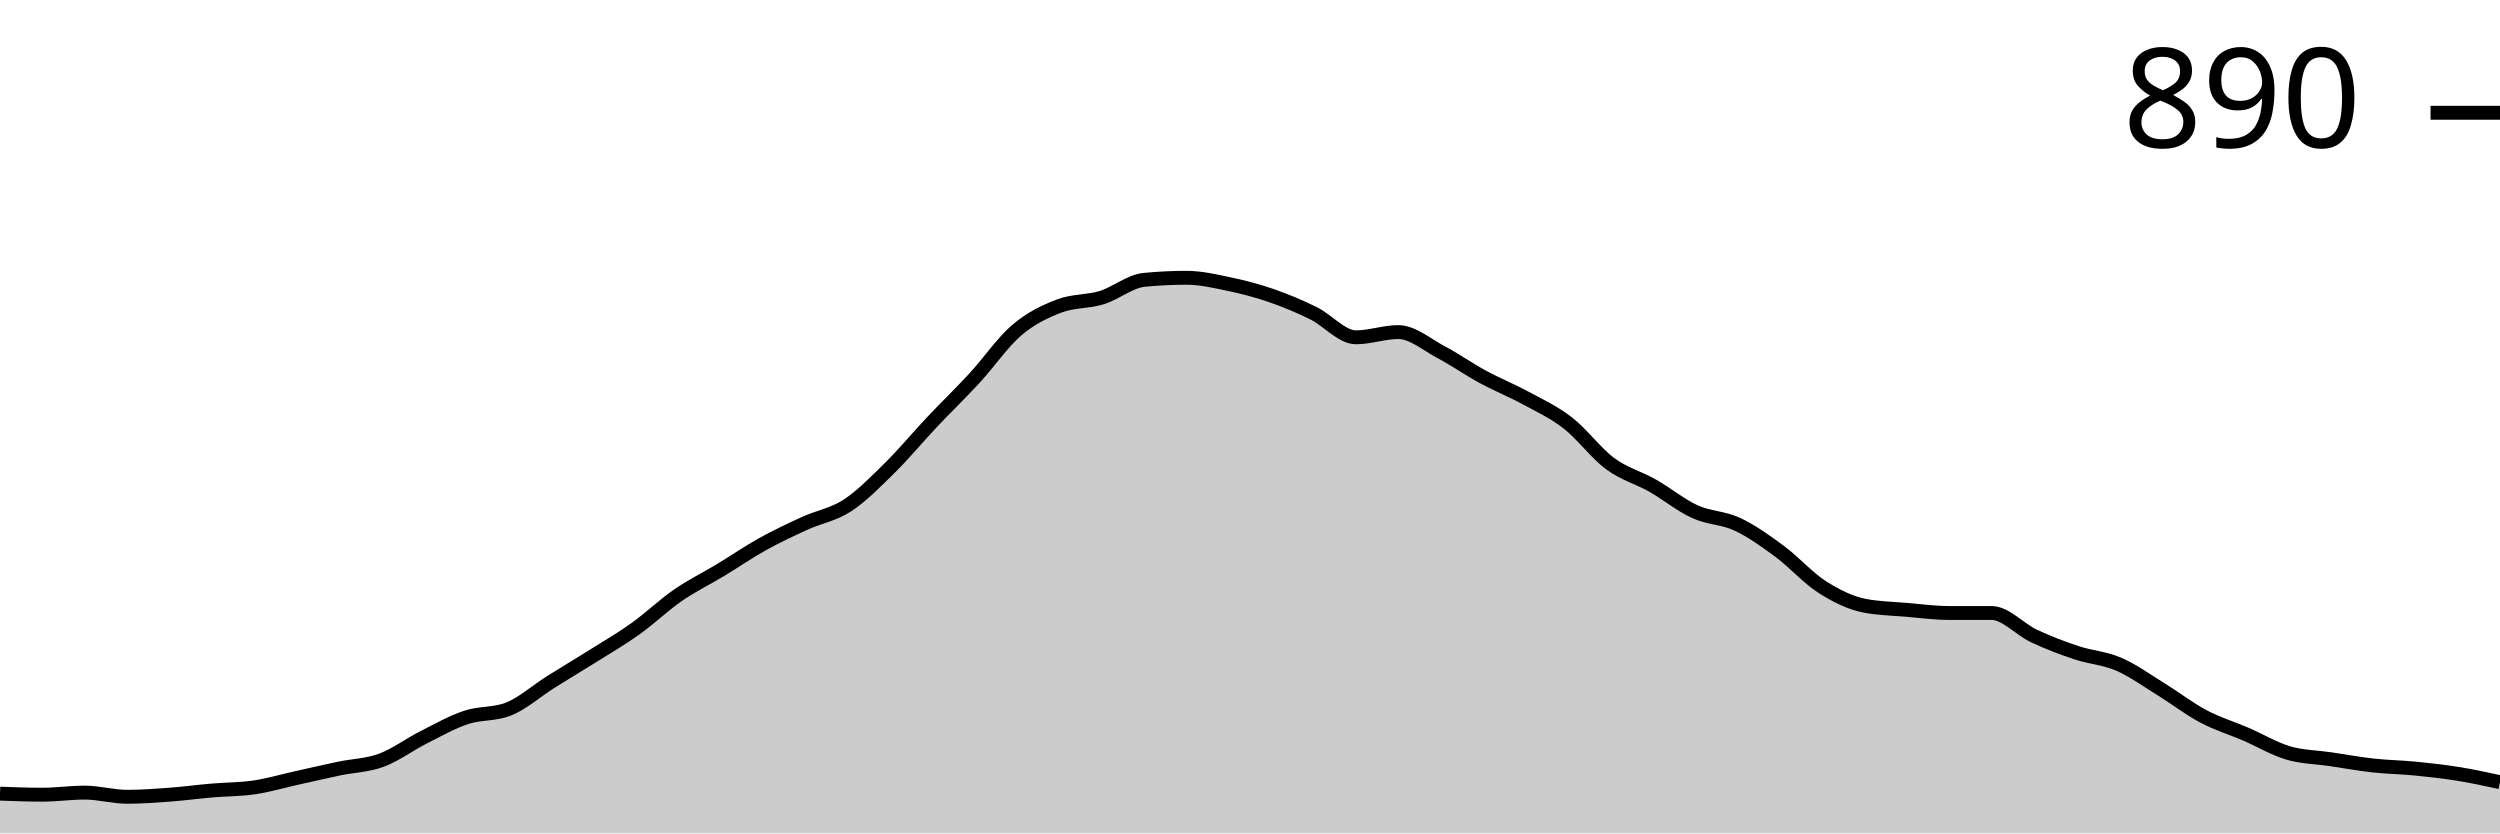
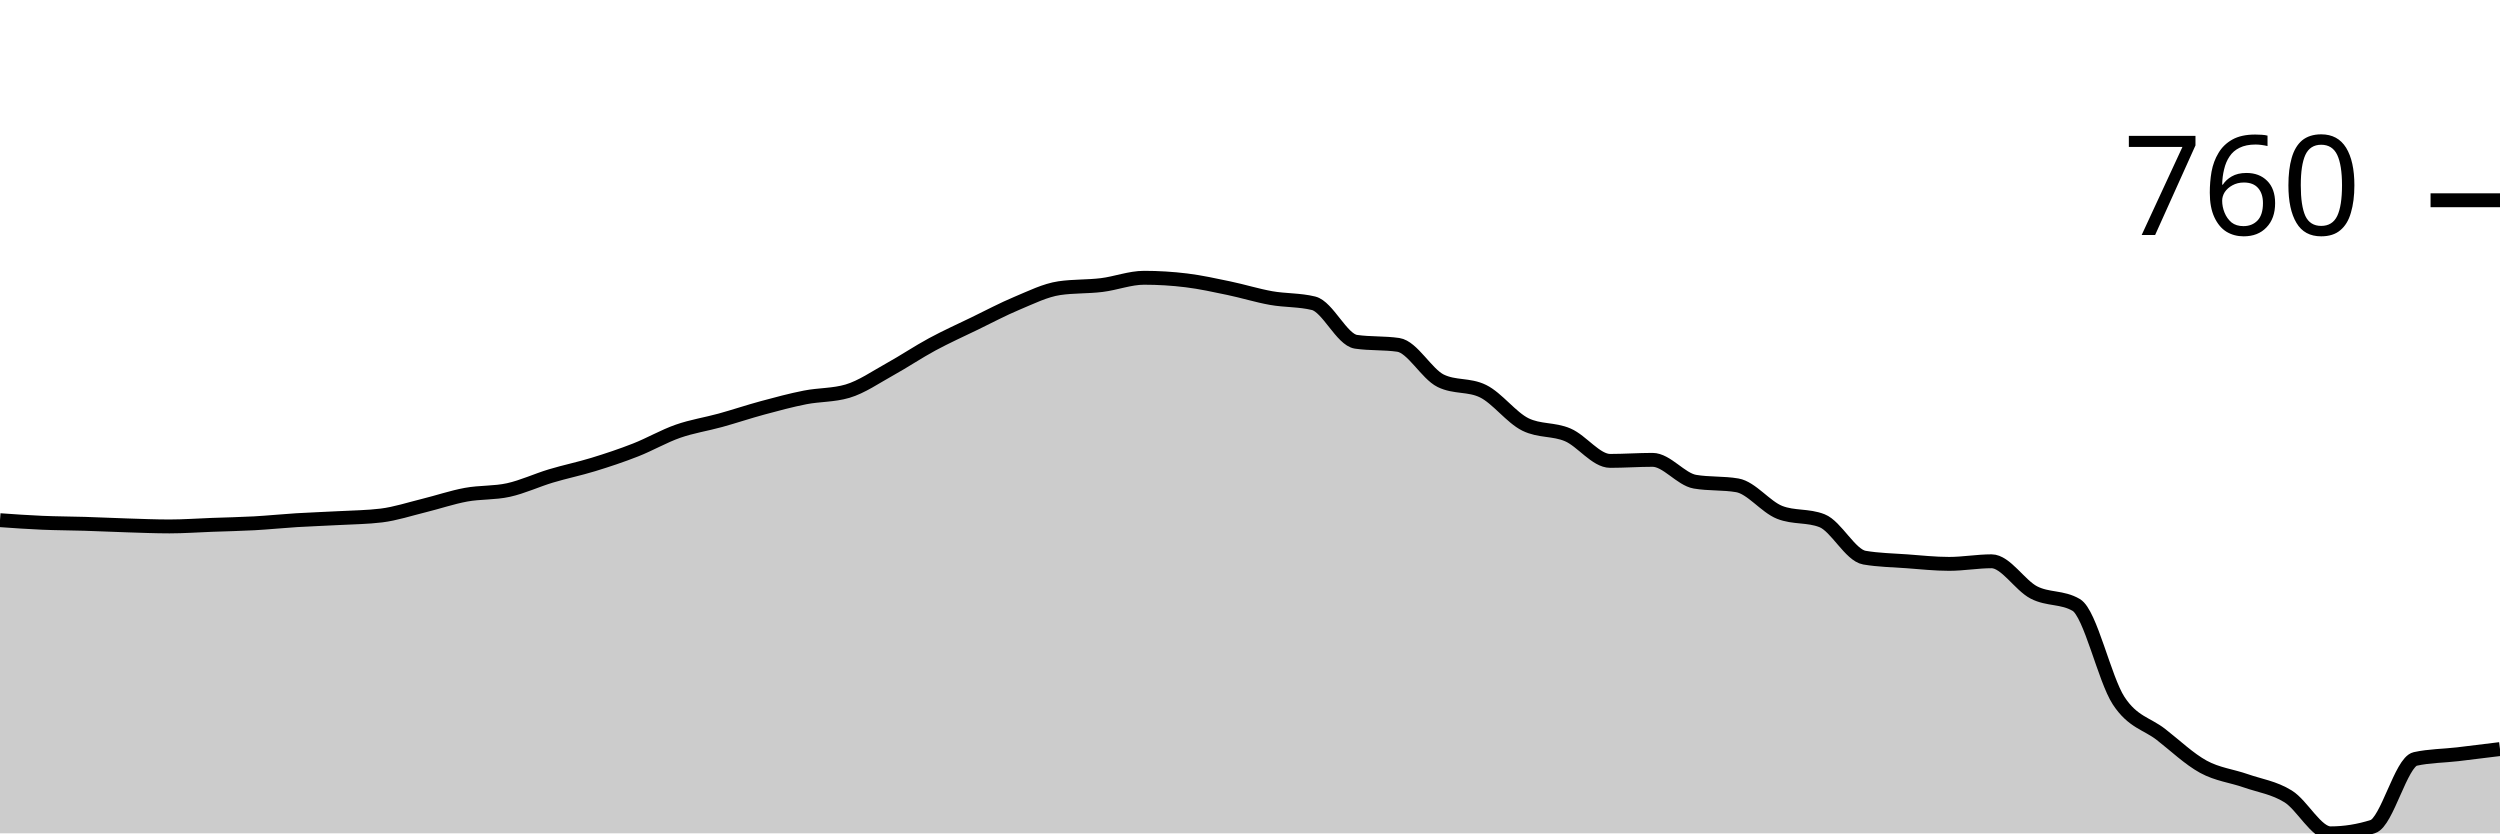
<svg xmlns="http://www.w3.org/2000/svg" viewBox="0 0 180 60">
  <g transform="translate(0,20)">
-     <path class="area" fill="rgba(0, 0, 0, 0.2)" d="M0,37.143C1.017,37.18,2.034,37.218,3.051,37.218C4.068,37.218,5.085,37.068,6.102,37.068C7.119,37.068,8.136,37.368,9.153,37.368C10.169,37.368,11.186,37.293,12.203,37.218C13.22,37.143,14.237,37.005,15.254,36.917C16.271,36.83,17.288,36.842,18.305,36.692C19.322,36.541,20.339,36.241,21.356,36.015C22.373,35.789,23.39,35.551,24.407,35.338C25.424,35.125,26.441,35.113,27.458,34.737C28.475,34.361,29.492,33.596,30.508,33.083C31.525,32.569,32.542,31.992,33.559,31.654C34.576,31.316,35.593,31.454,36.61,31.053C37.627,30.652,38.644,29.737,39.661,29.098C40.678,28.459,41.695,27.857,42.712,27.218C43.729,26.579,44.746,25.99,45.763,25.263C46.78,24.536,47.797,23.559,48.814,22.857C49.831,22.155,50.847,21.667,51.864,21.053C52.881,20.439,53.898,19.737,54.915,19.173C55.932,18.609,56.949,18.133,57.966,17.669C58.983,17.206,60,17.055,61.017,16.391C62.034,15.727,63.051,14.687,64.068,13.684C65.085,12.682,66.102,11.454,67.119,10.376C68.136,9.298,69.153,8.321,70.169,7.218C71.186,6.115,72.203,4.624,73.22,3.759C74.237,2.895,75.254,2.419,76.271,2.03C77.288,1.642,78.305,1.742,79.322,1.429C80.339,1.115,81.356,0.251,82.373,0.15C83.39,0.05,84.407,0,85.424,0C86.441,0,87.458,0.238,88.475,0.451C89.492,0.664,90.508,0.927,91.525,1.278C92.542,1.629,93.559,2.055,94.576,2.556C95.593,3.058,96.61,4.286,97.627,4.286C98.644,4.286,99.661,3.91,100.678,3.91C101.695,3.91,102.712,4.799,103.729,5.338C104.746,5.877,105.763,6.591,106.78,7.143C107.797,7.694,108.814,8.095,109.831,8.647C110.847,9.198,111.864,9.662,112.881,10.451C113.898,11.241,114.915,12.632,115.932,13.383C116.949,14.135,117.966,14.386,118.983,14.962C120,15.539,121.017,16.378,122.034,16.842C123.051,17.306,124.068,17.268,125.085,17.744C126.102,18.221,127.119,18.947,128.136,19.699C129.153,20.451,130.169,21.604,131.186,22.256C132.203,22.907,133.22,23.409,134.237,23.609C135.254,23.81,136.271,23.822,137.288,23.91C138.305,23.997,139.322,24.135,140.339,24.135C141.356,24.135,142.373,24.135,143.39,24.135C144.407,24.135,145.424,25.313,146.441,25.789C147.458,26.266,148.475,26.654,149.492,26.992C150.508,27.331,151.525,27.381,152.542,27.82C153.559,28.258,154.576,28.997,155.593,29.624C156.61,30.251,157.627,31.04,158.644,31.579C159.661,32.118,160.678,32.419,161.695,32.857C162.712,33.296,163.729,33.91,164.746,34.211C165.763,34.511,166.78,34.511,167.797,34.662C168.814,34.812,169.831,35,170.847,35.113C171.864,35.226,172.881,35.238,173.898,35.338C174.915,35.439,175.932,35.551,176.949,35.714C177.966,35.877,178.983,36.096,180,36.316L180,40C178.983,40,177.966,40,176.949,40C175.932,40,174.915,40,173.898,40C172.881,40,171.864,40,170.847,40C169.831,40,168.814,40,167.797,40C166.78,40,165.763,40,164.746,40C163.729,40,162.712,40,161.695,40C160.678,40,159.661,40,158.644,40C157.627,40,156.61,40,155.593,40C154.576,40,153.559,40,152.542,40C151.525,40,150.508,40,149.492,40C148.475,40,147.458,40,146.441,40C145.424,40,144.407,40,143.39,40C142.373,40,141.356,40,140.339,40C139.322,40,138.305,40,137.288,40C136.271,40,135.254,40,134.237,40C133.22,40,132.203,40,131.186,40C130.169,40,129.153,40,128.136,40C127.119,40,126.102,40,125.085,40C124.068,40,123.051,40,122.034,40C121.017,40,120,40,118.983,40C117.966,40,116.949,40,115.932,40C114.915,40,113.898,40,112.881,40C111.864,40,110.847,40,109.831,40C108.814,40,107.797,40,106.78,40C105.763,40,104.746,40,103.729,40C102.712,40,101.695,40,100.678,40C99.661,40,98.644,40,97.627,40C96.61,40,95.593,40,94.576,40C93.559,40,92.542,40,91.525,40C90.508,40,89.492,40,88.475,40C87.458,40,86.441,40,85.424,40C84.407,40,83.39,40,82.373,40C81.356,40,80.339,40,79.322,40C78.305,40,77.288,40,76.271,40C75.254,40,74.237,40,73.22,40C72.203,40,71.186,40,70.169,40C69.153,40,68.136,40,67.119,40C66.102,40,65.085,40,64.068,40C63.051,40,62.034,40,61.017,40C60,40,58.983,40,57.966,40C56.949,40,55.932,40,54.915,40C53.898,40,52.881,40,51.864,40C50.847,40,49.831,40,48.814,40C47.797,40,46.78,40,45.763,40C44.746,40,43.729,40,42.712,40C41.695,40,40.678,40,39.661,40C38.644,40,37.627,40,36.61,40C35.593,40,34.576,40,33.559,40C32.542,40,31.525,40,30.508,40C29.492,40,28.475,40,27.458,40C26.441,40,25.424,40,24.407,40C23.39,40,22.373,40,21.356,40C20.339,40,19.322,40,18.305,40C17.288,40,16.271,40,15.254,40C14.237,40,13.22,40,12.203,40C11.186,40,10.169,40,9.153,40C8.136,40,7.119,40,6.102,40C5.085,40,4.068,40,3.051,40C2.034,40,1.017,40,0,40Z" />
-     <path class="line" stroke="black" fill="none" d="M0,37.143C1.017,37.18,2.034,37.218,3.051,37.218C4.068,37.218,5.085,37.068,6.102,37.068C7.119,37.068,8.136,37.368,9.153,37.368C10.169,37.368,11.186,37.293,12.203,37.218C13.22,37.143,14.237,37.005,15.254,36.917C16.271,36.83,17.288,36.842,18.305,36.692C19.322,36.541,20.339,36.241,21.356,36.015C22.373,35.789,23.39,35.551,24.407,35.338C25.424,35.125,26.441,35.113,27.458,34.737C28.475,34.361,29.492,33.596,30.508,33.083C31.525,32.569,32.542,31.992,33.559,31.654C34.576,31.316,35.593,31.454,36.61,31.053C37.627,30.652,38.644,29.737,39.661,29.098C40.678,28.459,41.695,27.857,42.712,27.218C43.729,26.579,44.746,25.99,45.763,25.263C46.78,24.536,47.797,23.559,48.814,22.857C49.831,22.155,50.847,21.667,51.864,21.053C52.881,20.439,53.898,19.737,54.915,19.173C55.932,18.609,56.949,18.133,57.966,17.669C58.983,17.206,60,17.055,61.017,16.391C62.034,15.727,63.051,14.687,64.068,13.684C65.085,12.682,66.102,11.454,67.119,10.376C68.136,9.298,69.153,8.321,70.169,7.218C71.186,6.115,72.203,4.624,73.22,3.759C74.237,2.895,75.254,2.419,76.271,2.03C77.288,1.642,78.305,1.742,79.322,1.429C80.339,1.115,81.356,0.251,82.373,0.15C83.39,0.05,84.407,0,85.424,0C86.441,0,87.458,0.238,88.475,0.451C89.492,0.664,90.508,0.927,91.525,1.278C92.542,1.629,93.559,2.055,94.576,2.556C95.593,3.058,96.61,4.286,97.627,4.286C98.644,4.286,99.661,3.91,100.678,3.91C101.695,3.91,102.712,4.799,103.729,5.338C104.746,5.877,105.763,6.591,106.78,7.143C107.797,7.694,108.814,8.095,109.831,8.647C110.847,9.198,111.864,9.662,112.881,10.451C113.898,11.241,114.915,12.632,115.932,13.383C116.949,14.135,117.966,14.386,118.983,14.962C120,15.539,121.017,16.378,122.034,16.842C123.051,17.306,124.068,17.268,125.085,17.744C126.102,18.221,127.119,18.947,128.136,19.699C129.153,20.451,130.169,21.604,131.186,22.256C132.203,22.907,133.22,23.409,134.237,23.609C135.254,23.81,136.271,23.822,137.288,23.91C138.305,23.997,139.322,24.135,140.339,24.135C141.356,24.135,142.373,24.135,143.39,24.135C144.407,24.135,145.424,25.313,146.441,25.789C147.458,26.266,148.475,26.654,149.492,26.992C150.508,27.331,151.525,27.381,152.542,27.82C153.559,28.258,154.576,28.997,155.593,29.624C156.61,30.251,157.627,31.04,158.644,31.579C159.661,32.118,160.678,32.419,161.695,32.857C162.712,33.296,163.729,33.91,164.746,34.211C165.763,34.511,166.78,34.511,167.797,34.662C168.814,34.812,169.831,35,170.847,35.113C171.864,35.226,172.881,35.238,173.898,35.338C174.915,35.439,175.932,35.551,176.949,35.714C177.966,35.877,178.983,36.096,180,36.316" />
-     <path class="axis-ceiling" stroke-width="1" stroke="black" fill="none" d="M175,-11.88L180,-11.88" />
-     <text class="axis-ceiling-label" font-family="sans-serif" text-anchor="end" font-size="10px" x="170" y="-9.38">890</text>
+     <path class="area" fill="rgba(0, 0, 0, 0.2)" d="M0,17.453C1.017,17.525,2.034,17.597,3.051,17.64C4.068,17.684,5.085,17.684,6.102,17.715C7.119,17.747,8.136,17.797,9.153,17.828C10.169,17.859,11.186,17.903,12.203,17.903C13.22,17.903,14.237,17.828,15.254,17.79C16.271,17.753,17.288,17.734,18.305,17.678C19.322,17.622,20.339,17.516,21.356,17.453C22.373,17.391,23.39,17.36,24.407,17.303C25.424,17.247,26.441,17.241,27.458,17.116C28.475,16.991,29.492,16.654,30.508,16.404C31.525,16.155,32.542,15.805,33.559,15.618C34.576,15.431,35.593,15.506,36.61,15.281C37.627,15.056,38.644,14.576,39.661,14.27C40.678,13.964,41.695,13.758,42.712,13.446C43.729,13.134,44.746,12.797,45.763,12.397C46.78,11.998,47.797,11.404,48.814,11.049C49.831,10.693,50.847,10.543,51.864,10.262C52.881,9.981,53.898,9.638,54.915,9.363C55.932,9.089,56.949,8.814,57.966,8.614C58.983,8.414,60,8.464,61.017,8.165C62.034,7.865,63.051,7.154,64.068,6.592C65.085,6.03,66.102,5.343,67.119,4.794C68.136,4.245,69.153,3.789,70.169,3.296C71.186,2.803,72.203,2.26,73.22,1.835C74.237,1.411,75.254,0.899,76.271,0.749C77.288,0.599,78.305,0.649,79.322,0.524C80.339,0.4,81.356,0,82.373,0C83.39,0,84.407,0.062,85.424,0.187C86.441,0.312,87.458,0.537,88.475,0.749C89.492,0.961,90.508,1.28,91.525,1.461C92.542,1.642,93.559,1.586,94.576,1.835C95.593,2.085,96.61,4.457,97.627,4.607C98.644,4.757,99.661,4.682,100.678,4.831C101.695,4.981,102.712,6.916,103.729,7.416C104.746,7.915,105.763,7.665,106.78,8.165C107.797,8.664,108.814,10.062,109.831,10.562C110.847,11.061,111.864,10.874,112.881,11.311C113.898,11.748,114.915,13.184,115.932,13.184C116.949,13.184,117.966,13.109,118.983,13.109C120,13.109,121.017,14.507,122.034,14.682C123.051,14.856,124.068,14.769,125.085,14.944C126.102,15.119,127.119,16.492,128.136,16.891C129.153,17.291,130.169,17.091,131.186,17.491C132.203,17.89,133.22,19.975,134.237,20.15C135.254,20.325,136.271,20.337,137.288,20.412C138.305,20.487,139.322,20.599,140.339,20.599C141.356,20.599,142.373,20.412,143.39,20.412C144.407,20.412,145.424,22.135,146.441,22.659C147.458,23.184,148.475,22.959,149.492,23.558C150.508,24.157,151.525,28.895,152.542,30.449C153.559,32.004,154.576,32.091,155.593,32.884C156.61,33.677,157.627,34.65,158.644,35.206C159.661,35.762,160.678,35.861,161.695,36.217C162.712,36.573,163.729,36.71,164.746,37.341C165.763,37.971,166.78,40,167.797,40C168.814,40,169.831,39.838,170.847,39.513C171.864,39.189,172.881,34.869,173.898,34.644C174.915,34.419,175.932,34.426,176.949,34.307C177.966,34.189,178.983,34.061,180,33.933L180,40C178.983,40,177.966,40,176.949,40C175.932,40,174.915,40,173.898,40C172.881,40,171.864,40,170.847,40C169.831,40,168.814,40,167.797,40C166.78,40,165.763,40,164.746,40C163.729,40,162.712,40,161.695,40C160.678,40,159.661,40,158.644,40C157.627,40,156.61,40,155.593,40C154.576,40,153.559,40,152.542,40C151.525,40,150.508,40,149.492,40C148.475,40,147.458,40,146.441,40C145.424,40,144.407,40,143.39,40C142.373,40,141.356,40,140.339,40C139.322,40,138.305,40,137.288,40C136.271,40,135.254,40,134.237,40C133.22,40,132.203,40,131.186,40C130.169,40,129.153,40,128.136,40C127.119,40,126.102,40,125.085,40C124.068,40,123.051,40,122.034,40C121.017,40,120,40,118.983,40C117.966,40,116.949,40,115.932,40C114.915,40,113.898,40,112.881,40C111.864,40,110.847,40,109.831,40C108.814,40,107.797,40,106.78,40C105.763,40,104.746,40,103.729,40C102.712,40,101.695,40,100.678,40C99.661,40,98.644,40,97.627,40C96.61,40,95.593,40,94.576,40C93.559,40,92.542,40,91.525,40C90.508,40,89.492,40,88.475,40C87.458,40,86.441,40,85.424,40C84.407,40,83.39,40,82.373,40C81.356,40,80.339,40,79.322,40C78.305,40,77.288,40,76.271,40C75.254,40,74.237,40,73.22,40C72.203,40,71.186,40,70.169,40C69.153,40,68.136,40,67.119,40C66.102,40,65.085,40,64.068,40C63.051,40,62.034,40,61.017,40C60,40,58.983,40,57.966,40C56.949,40,55.932,40,54.915,40C53.898,40,52.881,40,51.864,40C50.847,40,49.831,40,48.814,40C47.797,40,46.78,40,45.763,40C44.746,40,43.729,40,42.712,40C41.695,40,40.678,40,39.661,40C38.644,40,37.627,40,36.61,40C35.593,40,34.576,40,33.559,40C32.542,40,31.525,40,30.508,40C29.492,40,28.475,40,27.458,40C26.441,40,25.424,40,24.407,40C23.39,40,22.373,40,21.356,40C20.339,40,19.322,40,18.305,40C17.288,40,16.271,40,15.254,40C14.237,40,13.22,40,12.203,40C11.186,40,10.169,40,9.153,40C8.136,40,7.119,40,6.102,40C5.085,40,4.068,40,3.051,40C2.034,40,1.017,40,0,40Z" />
+     <path class="line" stroke="black" fill="none" d="M0,17.453C1.017,17.525,2.034,17.597,3.051,17.64C4.068,17.684,5.085,17.684,6.102,17.715C7.119,17.747,8.136,17.797,9.153,17.828C10.169,17.859,11.186,17.903,12.203,17.903C13.22,17.903,14.237,17.828,15.254,17.79C16.271,17.753,17.288,17.734,18.305,17.678C19.322,17.622,20.339,17.516,21.356,17.453C22.373,17.391,23.39,17.36,24.407,17.303C25.424,17.247,26.441,17.241,27.458,17.116C28.475,16.991,29.492,16.654,30.508,16.404C31.525,16.155,32.542,15.805,33.559,15.618C34.576,15.431,35.593,15.506,36.61,15.281C37.627,15.056,38.644,14.576,39.661,14.27C40.678,13.964,41.695,13.758,42.712,13.446C43.729,13.134,44.746,12.797,45.763,12.397C46.78,11.998,47.797,11.404,48.814,11.049C49.831,10.693,50.847,10.543,51.864,10.262C52.881,9.981,53.898,9.638,54.915,9.363C55.932,9.089,56.949,8.814,57.966,8.614C58.983,8.414,60,8.464,61.017,8.165C62.034,7.865,63.051,7.154,64.068,6.592C65.085,6.03,66.102,5.343,67.119,4.794C68.136,4.245,69.153,3.789,70.169,3.296C71.186,2.803,72.203,2.26,73.22,1.835C74.237,1.411,75.254,0.899,76.271,0.749C77.288,0.599,78.305,0.649,79.322,0.524C80.339,0.4,81.356,0,82.373,0C83.39,0,84.407,0.062,85.424,0.187C86.441,0.312,87.458,0.537,88.475,0.749C89.492,0.961,90.508,1.28,91.525,1.461C92.542,1.642,93.559,1.586,94.576,1.835C95.593,2.085,96.61,4.457,97.627,4.607C98.644,4.757,99.661,4.682,100.678,4.831C101.695,4.981,102.712,6.916,103.729,7.416C104.746,7.915,105.763,7.665,106.78,8.165C107.797,8.664,108.814,10.062,109.831,10.562C110.847,11.061,111.864,10.874,112.881,11.311C113.898,11.748,114.915,13.184,115.932,13.184C116.949,13.184,117.966,13.109,118.983,13.109C120,13.109,121.017,14.507,122.034,14.682C123.051,14.856,124.068,14.769,125.085,14.944C126.102,15.119,127.119,16.492,128.136,16.891C129.153,17.291,130.169,17.091,131.186,17.491C132.203,17.89,133.22,19.975,134.237,20.15C135.254,20.325,136.271,20.337,137.288,20.412C138.305,20.487,139.322,20.599,140.339,20.599C141.356,20.599,142.373,20.412,143.39,20.412C144.407,20.412,145.424,22.135,146.441,22.659C147.458,23.184,148.475,22.959,149.492,23.558C150.508,24.157,151.525,28.895,152.542,30.449C153.559,32.004,154.576,32.091,155.593,32.884C156.61,33.677,157.627,34.65,158.644,35.206C159.661,35.762,160.678,35.861,161.695,36.217C162.712,36.573,163.729,36.71,164.746,37.341C165.763,37.971,166.78,40,167.797,40C168.814,40,169.831,39.838,170.847,39.513C171.864,39.189,172.881,34.869,173.898,34.644C174.915,34.419,175.932,34.426,176.949,34.307C177.966,34.189,178.983,34.061,180,33.933" />
+     <path class="axis-ceiling" stroke-width="1" stroke="black" fill="none" d="M175,-5.581L180,-5.581" />
+     <text class="axis-ceiling-label" font-family="sans-serif" text-anchor="end" font-size="10px" x="170" y="-3.081">760</text>
  </g>
</svg>
